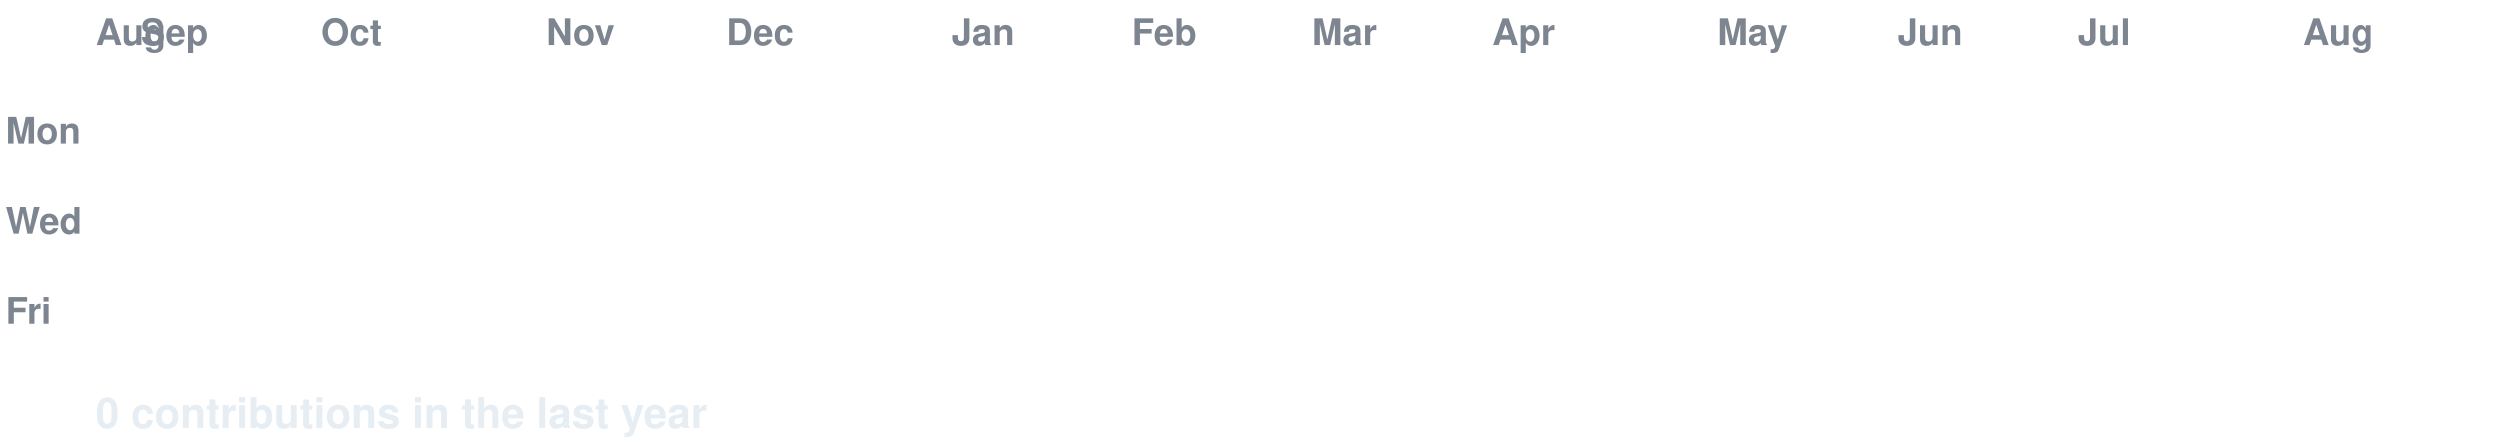
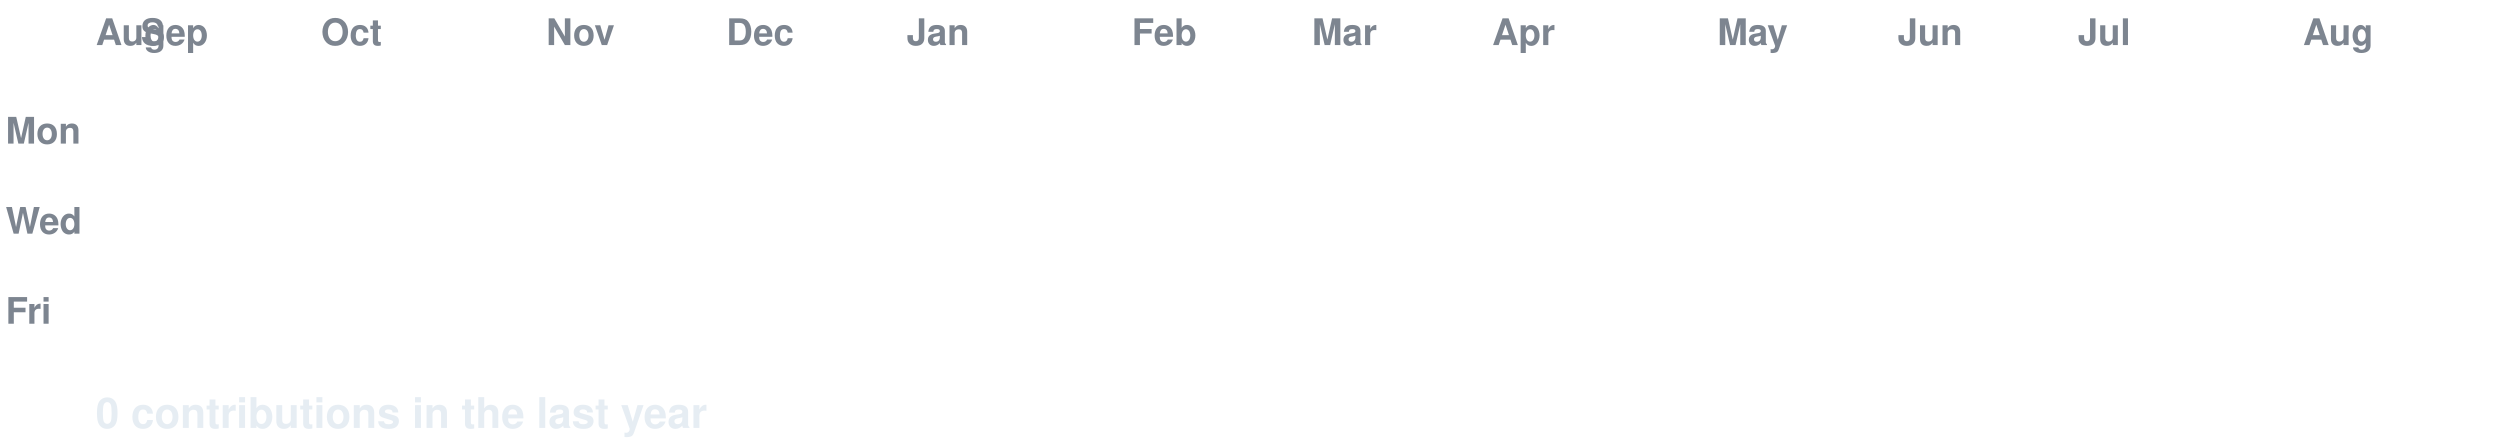
<svg xmlns="http://www.w3.org/2000/svg" width="888" height="158" viewBox="0 0 888 158" font-family="-apple-system,Segoe UI,Helvetica,Arial,sans-serif">
  <style>
  text.lbl { fill:#7d8590; font-size:13px; font-weight:600; }
  text.total { fill:#e6edf3; font-size:15px; font-weight:700; }
  .c { transform-box:fill-box; transform-origin:center; opacity:0; animation:pop 0.55s ease-out both; }
  .g { animation:pop 0.55s ease-out both, flash 0.7s ease-out both; }
  @keyframes pop { 0%{opacity:0;transform:scale(.2)} 60%{opacity:1;transform:scale(1.1)} 100%{opacity:1;transform:scale(1)} }
  @keyframes flash { 0%{filter:brightness(2.4)} 45%{filter:brightness(2.4)} 100%{filter:brightness(1)} }
  @media (prefers-reduced-motion: reduce) { .c { opacity:1 !important; animation:none !important; } }
</style>
  <rect width="888" height="158" fill="none" />
  <text class="lbl" x="34" y="16">Aug</text>
  <text class="lbl" x="50" y="16">Sep</text>
  <text class="lbl" x="114" y="16">Oct</text>
  <text class="lbl" x="194" y="16">Nov</text>
  <text class="lbl" x="258" y="16">Dec</text>
-   <text class="lbl" x="338" y="16">Jan</text>
+   <text class="lbl" x="322" y="16">Jan</text>
  <text class="lbl" x="402" y="16">Feb</text>
  <text class="lbl" x="466" y="16">Mar</text>
  <text class="lbl" x="530" y="16">Apr</text>
  <text class="lbl" x="610" y="16">May</text>
  <text class="lbl" x="674" y="16">Jun</text>
  <text class="lbl" x="738" y="16">Jul</text>
  <text class="lbl" x="818" y="16">Aug</text>
  <text class="lbl" x="2" y="51">Mon</text>
  <text class="lbl" x="2" y="83">Wed</text>
  <text class="lbl" x="2" y="115">Fri</text>
  <rect class="c e" x="34" y="24" width="13" height="13" rx="2.5" fill="#161b22" style="animation-delay:0.0s" />
  <rect class="c e" x="34" y="40" width="13" height="13" rx="2.5" fill="#161b22" style="animation-delay:0.036s" />
  <rect class="c e" x="34" y="56" width="13" height="13" rx="2.5" fill="#161b22" style="animation-delay:0.072s" />
  <rect class="c e" x="34" y="72" width="13" height="13" rx="2.5" fill="#161b22" style="animation-delay:0.107s" />
  <rect class="c e" x="34" y="88" width="13" height="13" rx="2.5" fill="#161b22" style="animation-delay:0.143s" />
  <rect class="c e" x="34" y="104" width="13" height="13" rx="2.5" fill="#161b22" style="animation-delay:0.179s" />
  <rect class="c e" x="34" y="120" width="13" height="13" rx="2.5" fill="#161b22" style="animation-delay:0.215s" />
  <rect class="c e" x="50" y="24" width="13" height="13" rx="2.5" fill="#161b22" style="animation-delay:0.065s" />
  <rect class="c e" x="50" y="40" width="13" height="13" rx="2.5" fill="#161b22" style="animation-delay:0.101s" />
  <rect class="c e" x="50" y="56" width="13" height="13" rx="2.5" fill="#161b22" style="animation-delay:0.137s" />
  <rect class="c e" x="50" y="72" width="13" height="13" rx="2.5" fill="#161b22" style="animation-delay:0.173s" />
  <rect class="c e" x="50" y="88" width="13" height="13" rx="2.5" fill="#161b22" style="animation-delay:0.208s" />
  <rect class="c e" x="50" y="104" width="13" height="13" rx="2.5" fill="#161b22" style="animation-delay:0.244s" />
  <rect class="c e" x="50" y="120" width="13" height="13" rx="2.5" fill="#161b22" style="animation-delay:0.28s" />
  <rect class="c e" x="66" y="24" width="13" height="13" rx="2.5" fill="#161b22" style="animation-delay:0.13s" />
  <rect class="c e" x="66" y="40" width="13" height="13" rx="2.5" fill="#161b22" style="animation-delay:0.166s" />
  <rect class="c e" x="66" y="56" width="13" height="13" rx="2.5" fill="#161b22" style="animation-delay:0.202s" />
  <rect class="c e" x="66" y="72" width="13" height="13" rx="2.5" fill="#161b22" style="animation-delay:0.238s" />
  <rect class="c e" x="66" y="88" width="13" height="13" rx="2.5" fill="#161b22" style="animation-delay:0.273s" />
  <rect class="c e" x="66" y="104" width="13" height="13" rx="2.5" fill="#161b22" style="animation-delay:0.309s" />
  <rect class="c e" x="66" y="120" width="13" height="13" rx="2.5" fill="#161b22" style="animation-delay:0.345s" />
  <rect class="c e" x="82" y="24" width="13" height="13" rx="2.5" fill="#161b22" style="animation-delay:0.195s" />
  <rect class="c e" x="82" y="40" width="13" height="13" rx="2.5" fill="#161b22" style="animation-delay:0.231s" />
  <rect class="c e" x="82" y="56" width="13" height="13" rx="2.5" fill="#161b22" style="animation-delay:0.267s" />
  <rect class="c e" x="82" y="72" width="13" height="13" rx="2.5" fill="#161b22" style="animation-delay:0.303s" />
  <rect class="c e" x="82" y="88" width="13" height="13" rx="2.5" fill="#161b22" style="animation-delay:0.339s" />
  <rect class="c e" x="82" y="104" width="13" height="13" rx="2.5" fill="#161b22" style="animation-delay:0.374s" />
  <rect class="c e" x="82" y="120" width="13" height="13" rx="2.5" fill="#161b22" style="animation-delay:0.41s" />
  <rect class="c e" x="98" y="24" width="13" height="13" rx="2.5" fill="#161b22" style="animation-delay:0.26s" />
  <rect class="c e" x="98" y="40" width="13" height="13" rx="2.5" fill="#161b22" style="animation-delay:0.296s" />
  <rect class="c e" x="98" y="56" width="13" height="13" rx="2.5" fill="#161b22" style="animation-delay:0.332s" />
  <rect class="c e" x="98" y="72" width="13" height="13" rx="2.5" fill="#161b22" style="animation-delay:0.368s" />
  <rect class="c e" x="98" y="88" width="13" height="13" rx="2.5" fill="#161b22" style="animation-delay:0.404s" />
  <rect class="c e" x="98" y="104" width="13" height="13" rx="2.5" fill="#161b22" style="animation-delay:0.439s" />
  <rect class="c e" x="98" y="120" width="13" height="13" rx="2.5" fill="#161b22" style="animation-delay:0.475s" />
  <rect class="c e" x="114" y="24" width="13" height="13" rx="2.5" fill="#161b22" style="animation-delay:0.325s" />
  <rect class="c e" x="114" y="40" width="13" height="13" rx="2.5" fill="#161b22" style="animation-delay:0.361s" />
  <rect class="c e" x="114" y="56" width="13" height="13" rx="2.5" fill="#161b22" style="animation-delay:0.397s" />
  <rect class="c e" x="114" y="72" width="13" height="13" rx="2.5" fill="#161b22" style="animation-delay:0.433s" />
  <rect class="c e" x="114" y="88" width="13" height="13" rx="2.5" fill="#161b22" style="animation-delay:0.469s" />
  <rect class="c e" x="114" y="104" width="13" height="13" rx="2.5" fill="#161b22" style="animation-delay:0.505s" />
  <rect class="c e" x="114" y="120" width="13" height="13" rx="2.5" fill="#161b22" style="animation-delay:0.54s" />
  <rect class="c e" x="130" y="24" width="13" height="13" rx="2.5" fill="#161b22" style="animation-delay:0.391s" />
  <rect class="c e" x="130" y="40" width="13" height="13" rx="2.5" fill="#161b22" style="animation-delay:0.426s" />
  <rect class="c e" x="130" y="56" width="13" height="13" rx="2.5" fill="#161b22" style="animation-delay:0.462s" />
  <rect class="c e" x="130" y="72" width="13" height="13" rx="2.5" fill="#161b22" style="animation-delay:0.498s" />
  <rect class="c e" x="130" y="88" width="13" height="13" rx="2.5" fill="#161b22" style="animation-delay:0.534s" />
  <rect class="c e" x="130" y="104" width="13" height="13" rx="2.5" fill="#161b22" style="animation-delay:0.57s" />
  <rect class="c e" x="130" y="120" width="13" height="13" rx="2.5" fill="#161b22" style="animation-delay:0.605s" />
  <rect class="c e" x="146" y="24" width="13" height="13" rx="2.5" fill="#161b22" style="animation-delay:0.456s" />
  <rect class="c e" x="146" y="40" width="13" height="13" rx="2.5" fill="#161b22" style="animation-delay:0.492s" />
  <rect class="c e" x="146" y="56" width="13" height="13" rx="2.5" fill="#161b22" style="animation-delay:0.527s" />
  <rect class="c e" x="146" y="72" width="13" height="13" rx="2.5" fill="#161b22" style="animation-delay:0.563s" />
  <rect class="c e" x="146" y="88" width="13" height="13" rx="2.5" fill="#161b22" style="animation-delay:0.599s" />
  <rect class="c e" x="146" y="104" width="13" height="13" rx="2.5" fill="#161b22" style="animation-delay:0.635s" />
  <rect class="c e" x="146" y="120" width="13" height="13" rx="2.5" fill="#161b22" style="animation-delay:0.671s" />
  <rect class="c e" x="162" y="24" width="13" height="13" rx="2.5" fill="#161b22" style="animation-delay:0.521s" />
  <rect class="c e" x="162" y="40" width="13" height="13" rx="2.5" fill="#161b22" style="animation-delay:0.557s" />
  <rect class="c e" x="162" y="56" width="13" height="13" rx="2.5" fill="#161b22" style="animation-delay:0.592s" />
  <rect class="c e" x="162" y="72" width="13" height="13" rx="2.5" fill="#161b22" style="animation-delay:0.628s" />
  <rect class="c e" x="162" y="88" width="13" height="13" rx="2.5" fill="#161b22" style="animation-delay:0.664s" />
  <rect class="c e" x="162" y="104" width="13" height="13" rx="2.5" fill="#161b22" style="animation-delay:0.7s" />
  <rect class="c e" x="162" y="120" width="13" height="13" rx="2.5" fill="#161b22" style="animation-delay:0.736s" />
  <rect class="c e" x="178" y="24" width="13" height="13" rx="2.5" fill="#161b22" style="animation-delay:0.586s" />
  <rect class="c e" x="178" y="40" width="13" height="13" rx="2.5" fill="#161b22" style="animation-delay:0.622s" />
  <rect class="c e" x="178" y="56" width="13" height="13" rx="2.5" fill="#161b22" style="animation-delay:0.658s" />
  <rect class="c e" x="178" y="72" width="13" height="13" rx="2.5" fill="#161b22" style="animation-delay:0.693s" />
  <rect class="c e" x="178" y="88" width="13" height="13" rx="2.5" fill="#161b22" style="animation-delay:0.729s" />
  <rect class="c e" x="178" y="104" width="13" height="13" rx="2.5" fill="#161b22" style="animation-delay:0.765s" />
  <rect class="c e" x="178" y="120" width="13" height="13" rx="2.5" fill="#161b22" style="animation-delay:0.801s" />
  <rect class="c e" x="194" y="24" width="13" height="13" rx="2.5" fill="#161b22" style="animation-delay:0.651s" />
  <rect class="c e" x="194" y="40" width="13" height="13" rx="2.5" fill="#161b22" style="animation-delay:0.687s" />
  <rect class="c e" x="194" y="56" width="13" height="13" rx="2.5" fill="#161b22" style="animation-delay:0.723s" />
  <rect class="c e" x="194" y="72" width="13" height="13" rx="2.5" fill="#161b22" style="animation-delay:0.758s" />
  <rect class="c e" x="194" y="88" width="13" height="13" rx="2.5" fill="#161b22" style="animation-delay:0.794s" />
  <rect class="c e" x="194" y="104" width="13" height="13" rx="2.5" fill="#161b22" style="animation-delay:0.83s" />
  <rect class="c e" x="194" y="120" width="13" height="13" rx="2.5" fill="#161b22" style="animation-delay:0.866s" />
  <rect class="c e" x="210" y="24" width="13" height="13" rx="2.5" fill="#161b22" style="animation-delay:0.716s" />
  <rect class="c e" x="210" y="40" width="13" height="13" rx="2.5" fill="#161b22" style="animation-delay:0.752s" />
  <rect class="c e" x="210" y="56" width="13" height="13" rx="2.5" fill="#161b22" style="animation-delay:0.788s" />
  <rect class="c e" x="210" y="72" width="13" height="13" rx="2.5" fill="#161b22" style="animation-delay:0.824s" />
  <rect class="c e" x="210" y="88" width="13" height="13" rx="2.5" fill="#161b22" style="animation-delay:0.859s" />
  <rect class="c e" x="210" y="104" width="13" height="13" rx="2.5" fill="#161b22" style="animation-delay:0.895s" />
  <rect class="c e" x="210" y="120" width="13" height="13" rx="2.5" fill="#161b22" style="animation-delay:0.931s" />
  <rect class="c e" x="226" y="24" width="13" height="13" rx="2.5" fill="#161b22" style="animation-delay:0.781s" />
  <rect class="c e" x="226" y="40" width="13" height="13" rx="2.5" fill="#161b22" style="animation-delay:0.817s" />
  <rect class="c e" x="226" y="56" width="13" height="13" rx="2.5" fill="#161b22" style="animation-delay:0.853s" />
  <rect class="c e" x="226" y="72" width="13" height="13" rx="2.5" fill="#161b22" style="animation-delay:0.889s" />
  <rect class="c e" x="226" y="88" width="13" height="13" rx="2.5" fill="#161b22" style="animation-delay:0.924s" />
  <rect class="c e" x="226" y="104" width="13" height="13" rx="2.5" fill="#161b22" style="animation-delay:0.96s" />
  <rect class="c e" x="226" y="120" width="13" height="13" rx="2.5" fill="#161b22" style="animation-delay:0.996s" />
  <rect class="c e" x="242" y="24" width="13" height="13" rx="2.5" fill="#161b22" style="animation-delay:0.846s" />
  <rect class="c e" x="242" y="40" width="13" height="13" rx="2.5" fill="#161b22" style="animation-delay:0.882s" />
  <rect class="c e" x="242" y="56" width="13" height="13" rx="2.5" fill="#161b22" style="animation-delay:0.918s" />
  <rect class="c e" x="242" y="72" width="13" height="13" rx="2.5" fill="#161b22" style="animation-delay:0.954s" />
  <rect class="c e" x="242" y="88" width="13" height="13" rx="2.5" fill="#161b22" style="animation-delay:0.99s" />
  <rect class="c e" x="242" y="104" width="13" height="13" rx="2.5" fill="#161b22" style="animation-delay:1.025s" />
  <rect class="c e" x="242" y="120" width="13" height="13" rx="2.5" fill="#161b22" style="animation-delay:1.061s" />
  <rect class="c e" x="258" y="24" width="13" height="13" rx="2.5" fill="#161b22" style="animation-delay:0.911s" />
  <rect class="c e" x="258" y="40" width="13" height="13" rx="2.5" fill="#161b22" style="animation-delay:0.947s" />
  <rect class="c e" x="258" y="56" width="13" height="13" rx="2.5" fill="#161b22" style="animation-delay:0.983s" />
  <rect class="c e" x="258" y="72" width="13" height="13" rx="2.5" fill="#161b22" style="animation-delay:1.019s" />
  <rect class="c e" x="258" y="88" width="13" height="13" rx="2.5" fill="#161b22" style="animation-delay:1.055s" />
  <rect class="c e" x="258" y="104" width="13" height="13" rx="2.5" fill="#161b22" style="animation-delay:1.09s" />
  <rect class="c e" x="258" y="120" width="13" height="13" rx="2.5" fill="#161b22" style="animation-delay:1.126s" />
  <rect class="c e" x="274" y="24" width="13" height="13" rx="2.5" fill="#161b22" style="animation-delay:0.976s" />
  <rect class="c e" x="274" y="40" width="13" height="13" rx="2.5" fill="#161b22" style="animation-delay:1.012s" />
  <rect class="c e" x="274" y="56" width="13" height="13" rx="2.5" fill="#161b22" style="animation-delay:1.048s" />
  <rect class="c e" x="274" y="72" width="13" height="13" rx="2.5" fill="#161b22" style="animation-delay:1.084s" />
  <rect class="c e" x="274" y="88" width="13" height="13" rx="2.5" fill="#161b22" style="animation-delay:1.12s" />
  <rect class="c e" x="274" y="104" width="13" height="13" rx="2.5" fill="#161b22" style="animation-delay:1.156s" />
  <rect class="c e" x="274" y="120" width="13" height="13" rx="2.5" fill="#161b22" style="animation-delay:1.191s" />
  <rect class="c e" x="290" y="24" width="13" height="13" rx="2.5" fill="#161b22" style="animation-delay:1.042s" />
  <rect class="c e" x="290" y="40" width="13" height="13" rx="2.5" fill="#161b22" style="animation-delay:1.077s" />
  <rect class="c e" x="290" y="56" width="13" height="13" rx="2.5" fill="#161b22" style="animation-delay:1.113s" />
  <rect class="c e" x="290" y="72" width="13" height="13" rx="2.5" fill="#161b22" style="animation-delay:1.149s" />
  <rect class="c e" x="290" y="88" width="13" height="13" rx="2.5" fill="#161b22" style="animation-delay:1.185s" />
  <rect class="c e" x="290" y="104" width="13" height="13" rx="2.5" fill="#161b22" style="animation-delay:1.221s" />
  <rect class="c e" x="290" y="120" width="13" height="13" rx="2.5" fill="#161b22" style="animation-delay:1.256s" />
  <rect class="c e" x="306" y="24" width="13" height="13" rx="2.5" fill="#161b22" style="animation-delay:1.107s" />
  <rect class="c e" x="306" y="40" width="13" height="13" rx="2.5" fill="#161b22" style="animation-delay:1.142s" />
  <rect class="c e" x="306" y="56" width="13" height="13" rx="2.5" fill="#161b22" style="animation-delay:1.178s" />
  <rect class="c e" x="306" y="72" width="13" height="13" rx="2.5" fill="#161b22" style="animation-delay:1.214s" />
  <rect class="c e" x="306" y="88" width="13" height="13" rx="2.5" fill="#161b22" style="animation-delay:1.25s" />
  <rect class="c e" x="306" y="104" width="13" height="13" rx="2.5" fill="#161b22" style="animation-delay:1.286s" />
  <rect class="c e" x="306" y="120" width="13" height="13" rx="2.5" fill="#161b22" style="animation-delay:1.322s" />
  <rect class="c e" x="322" y="24" width="13" height="13" rx="2.5" fill="#161b22" style="animation-delay:1.172s" />
  <rect class="c e" x="322" y="40" width="13" height="13" rx="2.5" fill="#161b22" style="animation-delay:1.208s" />
  <rect class="c e" x="322" y="56" width="13" height="13" rx="2.5" fill="#161b22" style="animation-delay:1.243s" />
  <rect class="c e" x="322" y="72" width="13" height="13" rx="2.5" fill="#161b22" style="animation-delay:1.279s" />
  <rect class="c e" x="322" y="88" width="13" height="13" rx="2.5" fill="#161b22" style="animation-delay:1.315s" />
  <rect class="c e" x="322" y="104" width="13" height="13" rx="2.5" fill="#161b22" style="animation-delay:1.351s" />
  <rect class="c e" x="322" y="120" width="13" height="13" rx="2.5" fill="#161b22" style="animation-delay:1.387s" />
  <rect class="c e" x="338" y="24" width="13" height="13" rx="2.5" fill="#161b22" style="animation-delay:1.237s" />
  <rect class="c e" x="338" y="40" width="13" height="13" rx="2.5" fill="#161b22" style="animation-delay:1.273s" />
  <rect class="c e" x="338" y="56" width="13" height="13" rx="2.5" fill="#161b22" style="animation-delay:1.308s" />
  <rect class="c e" x="338" y="72" width="13" height="13" rx="2.5" fill="#161b22" style="animation-delay:1.344s" />
  <rect class="c e" x="338" y="88" width="13" height="13" rx="2.5" fill="#161b22" style="animation-delay:1.38s" />
  <rect class="c e" x="338" y="104" width="13" height="13" rx="2.5" fill="#161b22" style="animation-delay:1.416s" />
  <rect class="c e" x="338" y="120" width="13" height="13" rx="2.5" fill="#161b22" style="animation-delay:1.452s" />
  <rect class="c e" x="354" y="24" width="13" height="13" rx="2.5" fill="#161b22" style="animation-delay:1.302s" />
  <rect class="c e" x="354" y="40" width="13" height="13" rx="2.5" fill="#161b22" style="animation-delay:1.338s" />
  <rect class="c e" x="354" y="56" width="13" height="13" rx="2.5" fill="#161b22" style="animation-delay:1.374s" />
  <rect class="c e" x="354" y="72" width="13" height="13" rx="2.5" fill="#161b22" style="animation-delay:1.409s" />
  <rect class="c e" x="354" y="88" width="13" height="13" rx="2.5" fill="#161b22" style="animation-delay:1.445s" />
  <rect class="c e" x="354" y="104" width="13" height="13" rx="2.5" fill="#161b22" style="animation-delay:1.481s" />
  <rect class="c e" x="354" y="120" width="13" height="13" rx="2.5" fill="#161b22" style="animation-delay:1.517s" />
  <rect class="c e" x="370" y="24" width="13" height="13" rx="2.5" fill="#161b22" style="animation-delay:1.367s" />
  <rect class="c e" x="370" y="40" width="13" height="13" rx="2.5" fill="#161b22" style="animation-delay:1.403s" />
  <rect class="c e" x="370" y="56" width="13" height="13" rx="2.5" fill="#161b22" style="animation-delay:1.439s" />
  <rect class="c e" x="370" y="72" width="13" height="13" rx="2.5" fill="#161b22" style="animation-delay:1.475s" />
  <rect class="c e" x="370" y="88" width="13" height="13" rx="2.5" fill="#161b22" style="animation-delay:1.51s" />
  <rect class="c e" x="370" y="104" width="13" height="13" rx="2.5" fill="#161b22" style="animation-delay:1.546s" />
  <rect class="c e" x="370" y="120" width="13" height="13" rx="2.5" fill="#161b22" style="animation-delay:1.582s" />
  <rect class="c e" x="386" y="24" width="13" height="13" rx="2.5" fill="#161b22" style="animation-delay:1.432s" />
  <rect class="c e" x="386" y="40" width="13" height="13" rx="2.5" fill="#161b22" style="animation-delay:1.468s" />
  <rect class="c e" x="386" y="56" width="13" height="13" rx="2.5" fill="#161b22" style="animation-delay:1.504s" />
  <rect class="c e" x="386" y="72" width="13" height="13" rx="2.5" fill="#161b22" style="animation-delay:1.54s" />
  <rect class="c e" x="386" y="88" width="13" height="13" rx="2.5" fill="#161b22" style="animation-delay:1.575s" />
  <rect class="c e" x="386" y="104" width="13" height="13" rx="2.5" fill="#161b22" style="animation-delay:1.611s" />
  <rect class="c e" x="386" y="120" width="13" height="13" rx="2.5" fill="#161b22" style="animation-delay:1.647s" />
  <rect class="c e" x="402" y="24" width="13" height="13" rx="2.5" fill="#161b22" style="animation-delay:1.497s" />
  <rect class="c e" x="402" y="40" width="13" height="13" rx="2.5" fill="#161b22" style="animation-delay:1.533s" />
  <rect class="c e" x="402" y="56" width="13" height="13" rx="2.5" fill="#161b22" style="animation-delay:1.569s" />
  <rect class="c e" x="402" y="72" width="13" height="13" rx="2.5" fill="#161b22" style="animation-delay:1.605s" />
  <rect class="c e" x="402" y="88" width="13" height="13" rx="2.5" fill="#161b22" style="animation-delay:1.641s" />
  <rect class="c e" x="402" y="104" width="13" height="13" rx="2.5" fill="#161b22" style="animation-delay:1.676s" />
  <rect class="c e" x="402" y="120" width="13" height="13" rx="2.5" fill="#161b22" style="animation-delay:1.712s" />
  <rect class="c e" x="418" y="24" width="13" height="13" rx="2.5" fill="#161b22" style="animation-delay:1.562s" />
  <rect class="c e" x="418" y="40" width="13" height="13" rx="2.5" fill="#161b22" style="animation-delay:1.598s" />
  <rect class="c e" x="418" y="56" width="13" height="13" rx="2.5" fill="#161b22" style="animation-delay:1.634s" />
  <rect class="c e" x="418" y="72" width="13" height="13" rx="2.5" fill="#161b22" style="animation-delay:1.67s" />
  <rect class="c e" x="418" y="88" width="13" height="13" rx="2.5" fill="#161b22" style="animation-delay:1.706s" />
  <rect class="c e" x="418" y="104" width="13" height="13" rx="2.5" fill="#161b22" style="animation-delay:1.741s" />
  <rect class="c e" x="418" y="120" width="13" height="13" rx="2.5" fill="#161b22" style="animation-delay:1.777s" />
  <rect class="c e" x="434" y="24" width="13" height="13" rx="2.5" fill="#161b22" style="animation-delay:1.627s" />
  <rect class="c e" x="434" y="40" width="13" height="13" rx="2.5" fill="#161b22" style="animation-delay:1.663s" />
  <rect class="c e" x="434" y="56" width="13" height="13" rx="2.5" fill="#161b22" style="animation-delay:1.699s" />
  <rect class="c e" x="434" y="72" width="13" height="13" rx="2.5" fill="#161b22" style="animation-delay:1.735s" />
  <rect class="c e" x="434" y="88" width="13" height="13" rx="2.5" fill="#161b22" style="animation-delay:1.771s" />
  <rect class="c e" x="434" y="104" width="13" height="13" rx="2.5" fill="#161b22" style="animation-delay:1.807s" />
  <rect class="c e" x="434" y="120" width="13" height="13" rx="2.5" fill="#161b22" style="animation-delay:1.842s" />
  <rect class="c e" x="450" y="24" width="13" height="13" rx="2.5" fill="#161b22" style="animation-delay:1.693s" />
  <rect class="c e" x="450" y="40" width="13" height="13" rx="2.5" fill="#161b22" style="animation-delay:1.728s" />
  <rect class="c e" x="450" y="56" width="13" height="13" rx="2.5" fill="#161b22" style="animation-delay:1.764s" />
  <rect class="c e" x="450" y="72" width="13" height="13" rx="2.5" fill="#161b22" style="animation-delay:1.8s" />
  <rect class="c e" x="450" y="88" width="13" height="13" rx="2.5" fill="#161b22" style="animation-delay:1.836s" />
  <rect class="c e" x="450" y="104" width="13" height="13" rx="2.5" fill="#161b22" style="animation-delay:1.872s" />
  <rect class="c e" x="450" y="120" width="13" height="13" rx="2.5" fill="#161b22" style="animation-delay:1.907s" />
  <rect class="c e" x="466" y="24" width="13" height="13" rx="2.5" fill="#161b22" style="animation-delay:1.758s" />
  <rect class="c e" x="466" y="40" width="13" height="13" rx="2.5" fill="#161b22" style="animation-delay:1.793s" />
  <rect class="c e" x="466" y="56" width="13" height="13" rx="2.5" fill="#161b22" style="animation-delay:1.829s" />
  <rect class="c e" x="466" y="72" width="13" height="13" rx="2.5" fill="#161b22" style="animation-delay:1.865s" />
  <rect class="c e" x="466" y="88" width="13" height="13" rx="2.5" fill="#161b22" style="animation-delay:1.901s" />
  <rect class="c e" x="466" y="104" width="13" height="13" rx="2.5" fill="#161b22" style="animation-delay:1.937s" />
  <rect class="c e" x="466" y="120" width="13" height="13" rx="2.5" fill="#161b22" style="animation-delay:1.973s" />
  <rect class="c e" x="482" y="24" width="13" height="13" rx="2.5" fill="#161b22" style="animation-delay:1.823s" />
  <rect class="c e" x="482" y="40" width="13" height="13" rx="2.5" fill="#161b22" style="animation-delay:1.859s" />
  <rect class="c e" x="482" y="56" width="13" height="13" rx="2.5" fill="#161b22" style="animation-delay:1.894s" />
  <rect class="c e" x="482" y="72" width="13" height="13" rx="2.5" fill="#161b22" style="animation-delay:1.93s" />
  <rect class="c e" x="482" y="88" width="13" height="13" rx="2.5" fill="#161b22" style="animation-delay:1.966s" />
  <rect class="c e" x="482" y="104" width="13" height="13" rx="2.5" fill="#161b22" style="animation-delay:2.002s" />
  <rect class="c e" x="482" y="120" width="13" height="13" rx="2.5" fill="#161b22" style="animation-delay:2.038s" />
  <rect class="c e" x="498" y="24" width="13" height="13" rx="2.5" fill="#161b22" style="animation-delay:1.888s" />
  <rect class="c e" x="498" y="40" width="13" height="13" rx="2.5" fill="#161b22" style="animation-delay:1.924s" />
  <rect class="c e" x="498" y="56" width="13" height="13" rx="2.5" fill="#161b22" style="animation-delay:1.959s" />
  <rect class="c e" x="498" y="72" width="13" height="13" rx="2.5" fill="#161b22" style="animation-delay:1.995s" />
  <rect class="c e" x="498" y="88" width="13" height="13" rx="2.5" fill="#161b22" style="animation-delay:2.031s" />
  <rect class="c e" x="498" y="104" width="13" height="13" rx="2.5" fill="#161b22" style="animation-delay:2.067s" />
  <rect class="c e" x="498" y="120" width="13" height="13" rx="2.5" fill="#161b22" style="animation-delay:2.103s" />
  <rect class="c e" x="514" y="24" width="13" height="13" rx="2.5" fill="#161b22" style="animation-delay:1.953s" />
  <rect class="c e" x="514" y="40" width="13" height="13" rx="2.5" fill="#161b22" style="animation-delay:1.989s" />
  <rect class="c e" x="514" y="56" width="13" height="13" rx="2.5" fill="#161b22" style="animation-delay:2.025s" />
  <rect class="c e" x="514" y="72" width="13" height="13" rx="2.5" fill="#161b22" style="animation-delay:2.06s" />
  <rect class="c e" x="514" y="88" width="13" height="13" rx="2.5" fill="#161b22" style="animation-delay:2.096s" />
  <rect class="c e" x="514" y="104" width="13" height="13" rx="2.5" fill="#161b22" style="animation-delay:2.132s" />
  <rect class="c e" x="514" y="120" width="13" height="13" rx="2.5" fill="#161b22" style="animation-delay:2.168s" />
  <rect class="c e" x="530" y="24" width="13" height="13" rx="2.5" fill="#161b22" style="animation-delay:2.018s" />
  <rect class="c e" x="530" y="40" width="13" height="13" rx="2.5" fill="#161b22" style="animation-delay:2.054s" />
  <rect class="c e" x="530" y="56" width="13" height="13" rx="2.5" fill="#161b22" style="animation-delay:2.09s" />
  <rect class="c e" x="530" y="72" width="13" height="13" rx="2.5" fill="#161b22" style="animation-delay:2.125s" />
  <rect class="c e" x="530" y="88" width="13" height="13" rx="2.5" fill="#161b22" style="animation-delay:2.161s" />
  <rect class="c e" x="530" y="104" width="13" height="13" rx="2.5" fill="#161b22" style="animation-delay:2.197s" />
  <rect class="c e" x="530" y="120" width="13" height="13" rx="2.5" fill="#161b22" style="animation-delay:2.233s" />
  <rect class="c e" x="546" y="24" width="13" height="13" rx="2.5" fill="#161b22" style="animation-delay:2.083s" />
  <rect class="c e" x="546" y="40" width="13" height="13" rx="2.5" fill="#161b22" style="animation-delay:2.119s" />
  <rect class="c e" x="546" y="56" width="13" height="13" rx="2.5" fill="#161b22" style="animation-delay:2.155s" />
  <rect class="c e" x="546" y="72" width="13" height="13" rx="2.5" fill="#161b22" style="animation-delay:2.191s" />
  <rect class="c e" x="546" y="88" width="13" height="13" rx="2.5" fill="#161b22" style="animation-delay:2.226s" />
  <rect class="c e" x="546" y="104" width="13" height="13" rx="2.5" fill="#161b22" style="animation-delay:2.262s" />
  <rect class="c e" x="546" y="120" width="13" height="13" rx="2.5" fill="#161b22" style="animation-delay:2.298s" />
  <rect class="c e" x="562" y="24" width="13" height="13" rx="2.5" fill="#161b22" style="animation-delay:2.148s" />
  <rect class="c e" x="562" y="40" width="13" height="13" rx="2.5" fill="#161b22" style="animation-delay:2.184s" />
  <rect class="c e" x="562" y="56" width="13" height="13" rx="2.5" fill="#161b22" style="animation-delay:2.22s" />
  <rect class="c e" x="562" y="72" width="13" height="13" rx="2.5" fill="#161b22" style="animation-delay:2.256s" />
  <rect class="c e" x="562" y="88" width="13" height="13" rx="2.5" fill="#161b22" style="animation-delay:2.292s" />
  <rect class="c e" x="562" y="104" width="13" height="13" rx="2.5" fill="#161b22" style="animation-delay:2.327s" />
  <rect class="c e" x="562" y="120" width="13" height="13" rx="2.5" fill="#161b22" style="animation-delay:2.363s" />
  <rect class="c e" x="578" y="24" width="13" height="13" rx="2.5" fill="#161b22" style="animation-delay:2.213s" />
  <rect class="c e" x="578" y="40" width="13" height="13" rx="2.5" fill="#161b22" style="animation-delay:2.249s" />
  <rect class="c e" x="578" y="56" width="13" height="13" rx="2.5" fill="#161b22" style="animation-delay:2.285s" />
  <rect class="c e" x="578" y="72" width="13" height="13" rx="2.5" fill="#161b22" style="animation-delay:2.321s" />
  <rect class="c e" x="578" y="88" width="13" height="13" rx="2.5" fill="#161b22" style="animation-delay:2.357s" />
  <rect class="c e" x="578" y="104" width="13" height="13" rx="2.5" fill="#161b22" style="animation-delay:2.392s" />
  <rect class="c e" x="578" y="120" width="13" height="13" rx="2.5" fill="#161b22" style="animation-delay:2.428s" />
  <rect class="c e" x="594" y="24" width="13" height="13" rx="2.5" fill="#161b22" style="animation-delay:2.278s" />
  <rect class="c e" x="594" y="40" width="13" height="13" rx="2.5" fill="#161b22" style="animation-delay:2.314s" />
  <rect class="c e" x="594" y="56" width="13" height="13" rx="2.5" fill="#161b22" style="animation-delay:2.35s" />
  <rect class="c e" x="594" y="72" width="13" height="13" rx="2.5" fill="#161b22" style="animation-delay:2.386s" />
  <rect class="c e" x="594" y="88" width="13" height="13" rx="2.5" fill="#161b22" style="animation-delay:2.422s" />
  <rect class="c e" x="594" y="104" width="13" height="13" rx="2.5" fill="#161b22" style="animation-delay:2.458s" />
  <rect class="c e" x="594" y="120" width="13" height="13" rx="2.5" fill="#161b22" style="animation-delay:2.493s" />
  <rect class="c e" x="610" y="24" width="13" height="13" rx="2.5" fill="#161b22" style="animation-delay:2.344s" />
  <rect class="c e" x="610" y="40" width="13" height="13" rx="2.5" fill="#161b22" style="animation-delay:2.379s" />
  <rect class="c e" x="610" y="56" width="13" height="13" rx="2.5" fill="#161b22" style="animation-delay:2.415s" />
  <rect class="c e" x="610" y="72" width="13" height="13" rx="2.5" fill="#161b22" style="animation-delay:2.451s" />
  <rect class="c e" x="610" y="88" width="13" height="13" rx="2.5" fill="#161b22" style="animation-delay:2.487s" />
  <rect class="c e" x="610" y="104" width="13" height="13" rx="2.5" fill="#161b22" style="animation-delay:2.523s" />
  <rect class="c e" x="610" y="120" width="13" height="13" rx="2.5" fill="#161b22" style="animation-delay:2.558s" />
  <rect class="c e" x="626" y="24" width="13" height="13" rx="2.5" fill="#161b22" style="animation-delay:2.409s" />
  <rect class="c e" x="626" y="40" width="13" height="13" rx="2.5" fill="#161b22" style="animation-delay:2.444s" />
  <rect class="c e" x="626" y="56" width="13" height="13" rx="2.5" fill="#161b22" style="animation-delay:2.48s" />
  <rect class="c e" x="626" y="72" width="13" height="13" rx="2.5" fill="#161b22" style="animation-delay:2.516s" />
  <rect class="c e" x="626" y="88" width="13" height="13" rx="2.5" fill="#161b22" style="animation-delay:2.552s" />
  <rect class="c e" x="626" y="104" width="13" height="13" rx="2.5" fill="#161b22" style="animation-delay:2.588s" />
  <rect class="c e" x="626" y="120" width="13" height="13" rx="2.5" fill="#161b22" style="animation-delay:2.624s" />
  <rect class="c e" x="642" y="24" width="13" height="13" rx="2.5" fill="#161b22" style="animation-delay:2.474s" />
  <rect class="c e" x="642" y="40" width="13" height="13" rx="2.5" fill="#161b22" style="animation-delay:2.51s" />
  <rect class="c e" x="642" y="56" width="13" height="13" rx="2.5" fill="#161b22" style="animation-delay:2.545s" />
  <rect class="c e" x="642" y="72" width="13" height="13" rx="2.5" fill="#161b22" style="animation-delay:2.581s" />
  <rect class="c e" x="642" y="88" width="13" height="13" rx="2.5" fill="#161b22" style="animation-delay:2.617s" />
  <rect class="c e" x="642" y="104" width="13" height="13" rx="2.5" fill="#161b22" style="animation-delay:2.653s" />
  <rect class="c e" x="642" y="120" width="13" height="13" rx="2.5" fill="#161b22" style="animation-delay:2.689s" />
  <rect class="c e" x="658" y="24" width="13" height="13" rx="2.5" fill="#161b22" style="animation-delay:2.539s" />
  <rect class="c e" x="658" y="40" width="13" height="13" rx="2.5" fill="#161b22" style="animation-delay:2.575s" />
  <rect class="c e" x="658" y="56" width="13" height="13" rx="2.5" fill="#161b22" style="animation-delay:2.61s" />
  <rect class="c e" x="658" y="72" width="13" height="13" rx="2.5" fill="#161b22" style="animation-delay:2.646s" />
  <rect class="c e" x="658" y="88" width="13" height="13" rx="2.5" fill="#161b22" style="animation-delay:2.682s" />
  <rect class="c e" x="658" y="104" width="13" height="13" rx="2.5" fill="#161b22" style="animation-delay:2.718s" />
  <rect class="c e" x="658" y="120" width="13" height="13" rx="2.5" fill="#161b22" style="animation-delay:2.754s" />
  <rect class="c e" x="674" y="24" width="13" height="13" rx="2.5" fill="#161b22" style="animation-delay:2.604s" />
  <rect class="c e" x="674" y="40" width="13" height="13" rx="2.5" fill="#161b22" style="animation-delay:2.64s" />
  <rect class="c e" x="674" y="56" width="13" height="13" rx="2.5" fill="#161b22" style="animation-delay:2.676s" />
  <rect class="c e" x="674" y="72" width="13" height="13" rx="2.5" fill="#161b22" style="animation-delay:2.711s" />
  <rect class="c e" x="674" y="88" width="13" height="13" rx="2.5" fill="#161b22" style="animation-delay:2.747s" />
  <rect class="c e" x="674" y="104" width="13" height="13" rx="2.5" fill="#161b22" style="animation-delay:2.783s" />
  <rect class="c e" x="674" y="120" width="13" height="13" rx="2.5" fill="#161b22" style="animation-delay:2.819s" />
  <rect class="c e" x="690" y="24" width="13" height="13" rx="2.5" fill="#161b22" style="animation-delay:2.669s" />
  <rect class="c e" x="690" y="40" width="13" height="13" rx="2.5" fill="#161b22" style="animation-delay:2.705s" />
  <rect class="c e" x="690" y="56" width="13" height="13" rx="2.5" fill="#161b22" style="animation-delay:2.741s" />
  <rect class="c e" x="690" y="72" width="13" height="13" rx="2.5" fill="#161b22" style="animation-delay:2.776s" />
  <rect class="c e" x="690" y="88" width="13" height="13" rx="2.5" fill="#161b22" style="animation-delay:2.812s" />
  <rect class="c e" x="690" y="104" width="13" height="13" rx="2.5" fill="#161b22" style="animation-delay:2.848s" />
  <rect class="c e" x="690" y="120" width="13" height="13" rx="2.5" fill="#161b22" style="animation-delay:2.884s" />
  <rect class="c e" x="706" y="24" width="13" height="13" rx="2.5" fill="#161b22" style="animation-delay:2.734s" />
  <rect class="c e" x="706" y="40" width="13" height="13" rx="2.5" fill="#161b22" style="animation-delay:2.77s" />
  <rect class="c e" x="706" y="56" width="13" height="13" rx="2.5" fill="#161b22" style="animation-delay:2.806s" />
  <rect class="c e" x="706" y="72" width="13" height="13" rx="2.5" fill="#161b22" style="animation-delay:2.842s" />
  <rect class="c e" x="706" y="88" width="13" height="13" rx="2.5" fill="#161b22" style="animation-delay:2.877s" />
  <rect class="c e" x="706" y="104" width="13" height="13" rx="2.5" fill="#161b22" style="animation-delay:2.913s" />
  <rect class="c e" x="706" y="120" width="13" height="13" rx="2.5" fill="#161b22" style="animation-delay:2.949s" />
  <rect class="c e" x="722" y="24" width="13" height="13" rx="2.5" fill="#161b22" style="animation-delay:2.799s" />
  <rect class="c e" x="722" y="40" width="13" height="13" rx="2.5" fill="#161b22" style="animation-delay:2.835s" />
  <rect class="c e" x="722" y="56" width="13" height="13" rx="2.5" fill="#161b22" style="animation-delay:2.871s" />
  <rect class="c e" x="722" y="72" width="13" height="13" rx="2.5" fill="#161b22" style="animation-delay:2.907s" />
  <rect class="c e" x="722" y="88" width="13" height="13" rx="2.5" fill="#161b22" style="animation-delay:2.942s" />
  <rect class="c e" x="722" y="104" width="13" height="13" rx="2.5" fill="#161b22" style="animation-delay:2.978s" />
  <rect class="c e" x="722" y="120" width="13" height="13" rx="2.5" fill="#161b22" style="animation-delay:3.014s" />
  <rect class="c e" x="738" y="24" width="13" height="13" rx="2.5" fill="#161b22" style="animation-delay:2.864s" />
  <rect class="c e" x="738" y="40" width="13" height="13" rx="2.5" fill="#161b22" style="animation-delay:2.9s" />
  <rect class="c e" x="738" y="56" width="13" height="13" rx="2.5" fill="#161b22" style="animation-delay:2.936s" />
  <rect class="c e" x="738" y="72" width="13" height="13" rx="2.5" fill="#161b22" style="animation-delay:2.972s" />
  <rect class="c e" x="738" y="88" width="13" height="13" rx="2.5" fill="#161b22" style="animation-delay:3.008s" />
  <rect class="c e" x="738" y="104" width="13" height="13" rx="2.5" fill="#161b22" style="animation-delay:3.043s" />
  <rect class="c e" x="738" y="120" width="13" height="13" rx="2.5" fill="#161b22" style="animation-delay:3.079s" />
  <rect class="c e" x="754" y="24" width="13" height="13" rx="2.5" fill="#161b22" style="animation-delay:2.929s" />
  <rect class="c e" x="754" y="40" width="13" height="13" rx="2.5" fill="#161b22" style="animation-delay:2.965s" />
  <rect class="c e" x="754" y="56" width="13" height="13" rx="2.5" fill="#161b22" style="animation-delay:3.001s" />
  <rect class="c e" x="754" y="72" width="13" height="13" rx="2.5" fill="#161b22" style="animation-delay:3.037s" />
  <rect class="c e" x="754" y="88" width="13" height="13" rx="2.5" fill="#161b22" style="animation-delay:3.073s" />
  <rect class="c e" x="754" y="104" width="13" height="13" rx="2.5" fill="#161b22" style="animation-delay:3.108s" />
  <rect class="c e" x="754" y="120" width="13" height="13" rx="2.5" fill="#161b22" style="animation-delay:3.144s" />
  <rect class="c e" x="770" y="24" width="13" height="13" rx="2.5" fill="#161b22" style="animation-delay:2.995s" />
  <rect class="c e" x="770" y="40" width="13" height="13" rx="2.5" fill="#161b22" style="animation-delay:3.03s" />
  <rect class="c e" x="770" y="56" width="13" height="13" rx="2.5" fill="#161b22" style="animation-delay:3.066s" />
  <rect class="c e" x="770" y="72" width="13" height="13" rx="2.5" fill="#161b22" style="animation-delay:3.102s" />
  <rect class="c e" x="770" y="88" width="13" height="13" rx="2.5" fill="#161b22" style="animation-delay:3.138s" />
  <rect class="c e" x="770" y="104" width="13" height="13" rx="2.5" fill="#161b22" style="animation-delay:3.174s" />
  <rect class="c e" x="770" y="120" width="13" height="13" rx="2.5" fill="#161b22" style="animation-delay:3.209s" />
  <rect class="c e" x="786" y="24" width="13" height="13" rx="2.5" fill="#161b22" style="animation-delay:3.06s" />
  <rect class="c e" x="786" y="40" width="13" height="13" rx="2.5" fill="#161b22" style="animation-delay:3.095s" />
  <rect class="c e" x="786" y="56" width="13" height="13" rx="2.5" fill="#161b22" style="animation-delay:3.131s" />
  <rect class="c e" x="786" y="72" width="13" height="13" rx="2.5" fill="#161b22" style="animation-delay:3.167s" />
  <rect class="c e" x="786" y="88" width="13" height="13" rx="2.5" fill="#161b22" style="animation-delay:3.203s" />
  <rect class="c e" x="786" y="104" width="13" height="13" rx="2.5" fill="#161b22" style="animation-delay:3.239s" />
  <rect class="c e" x="786" y="120" width="13" height="13" rx="2.5" fill="#161b22" style="animation-delay:3.275s" />
  <rect class="c e" x="802" y="24" width="13" height="13" rx="2.5" fill="#161b22" style="animation-delay:3.125s" />
  <rect class="c e" x="802" y="40" width="13" height="13" rx="2.5" fill="#161b22" style="animation-delay:3.161s" />
  <rect class="c e" x="802" y="56" width="13" height="13" rx="2.5" fill="#161b22" style="animation-delay:3.196s" />
  <rect class="c e" x="802" y="72" width="13" height="13" rx="2.5" fill="#161b22" style="animation-delay:3.232s" />
  <rect class="c e" x="802" y="88" width="13" height="13" rx="2.5" fill="#161b22" style="animation-delay:3.268s" />
  <rect class="c e" x="802" y="104" width="13" height="13" rx="2.5" fill="#161b22" style="animation-delay:3.304s" />
  <rect class="c e" x="802" y="120" width="13" height="13" rx="2.5" fill="#161b22" style="animation-delay:3.34s" />
  <rect class="c e" x="818" y="24" width="13" height="13" rx="2.5" fill="#161b22" style="animation-delay:3.19s" />
  <rect class="c e" x="818" y="40" width="13" height="13" rx="2.5" fill="#161b22" style="animation-delay:3.226s" />
  <rect class="c e" x="818" y="56" width="13" height="13" rx="2.5" fill="#161b22" style="animation-delay:3.261s" />
  <rect class="c e" x="818" y="72" width="13" height="13" rx="2.5" fill="#161b22" style="animation-delay:3.297s" />
  <rect class="c e" x="818" y="88" width="13" height="13" rx="2.5" fill="#161b22" style="animation-delay:3.333s" />
  <rect class="c e" x="818" y="104" width="13" height="13" rx="2.5" fill="#161b22" style="animation-delay:3.369s" />
  <rect class="c e" x="818" y="120" width="13" height="13" rx="2.5" fill="#161b22" style="animation-delay:3.405s" />
  <rect class="c e" x="834" y="24" width="13" height="13" rx="2.5" fill="#161b22" style="animation-delay:3.255s" />
  <rect class="c e" x="834" y="40" width="13" height="13" rx="2.5" fill="#161b22" style="animation-delay:3.291s" />
  <rect class="c e" x="834" y="56" width="13" height="13" rx="2.5" fill="#161b22" style="animation-delay:3.327s" />
  <rect class="c e" x="834" y="72" width="13" height="13" rx="2.5" fill="#161b22" style="animation-delay:3.362s" />
  <rect class="c e" x="834" y="88" width="13" height="13" rx="2.5" fill="#161b22" style="animation-delay:3.398s" />
  <rect class="c e" x="834" y="104" width="13" height="13" rx="2.5" fill="#161b22" style="animation-delay:3.434s" />
  <rect class="c e" x="834" y="120" width="13" height="13" rx="2.5" fill="#161b22" style="animation-delay:3.47s" />
  <rect class="c e" x="850" y="24" width="13" height="13" rx="2.5" fill="#161b22" style="animation-delay:3.32s" />
  <rect class="c e" x="850" y="40" width="13" height="13" rx="2.5" fill="#161b22" style="animation-delay:3.356s" />
  <rect class="c e" x="850" y="56" width="13" height="13" rx="2.5" fill="#161b22" style="animation-delay:3.392s" />
  <rect class="c e" x="850" y="72" width="13" height="13" rx="2.5" fill="#161b22" style="animation-delay:3.427s" />
  <rect class="c e" x="850" y="88" width="13" height="13" rx="2.5" fill="#161b22" style="animation-delay:3.463s" />
  <rect class="c e" x="850" y="104" width="13" height="13" rx="2.5" fill="#161b22" style="animation-delay:3.499s" />
  <rect class="c e" x="850" y="120" width="13" height="13" rx="2.5" fill="#161b22" style="animation-delay:3.535s" />
  <rect class="c e" x="866" y="24" width="13" height="13" rx="2.5" fill="#161b22" style="animation-delay:3.385s" />
  <text class="total" x="34" y="152">0 contributions in the last year</text>
</svg>
